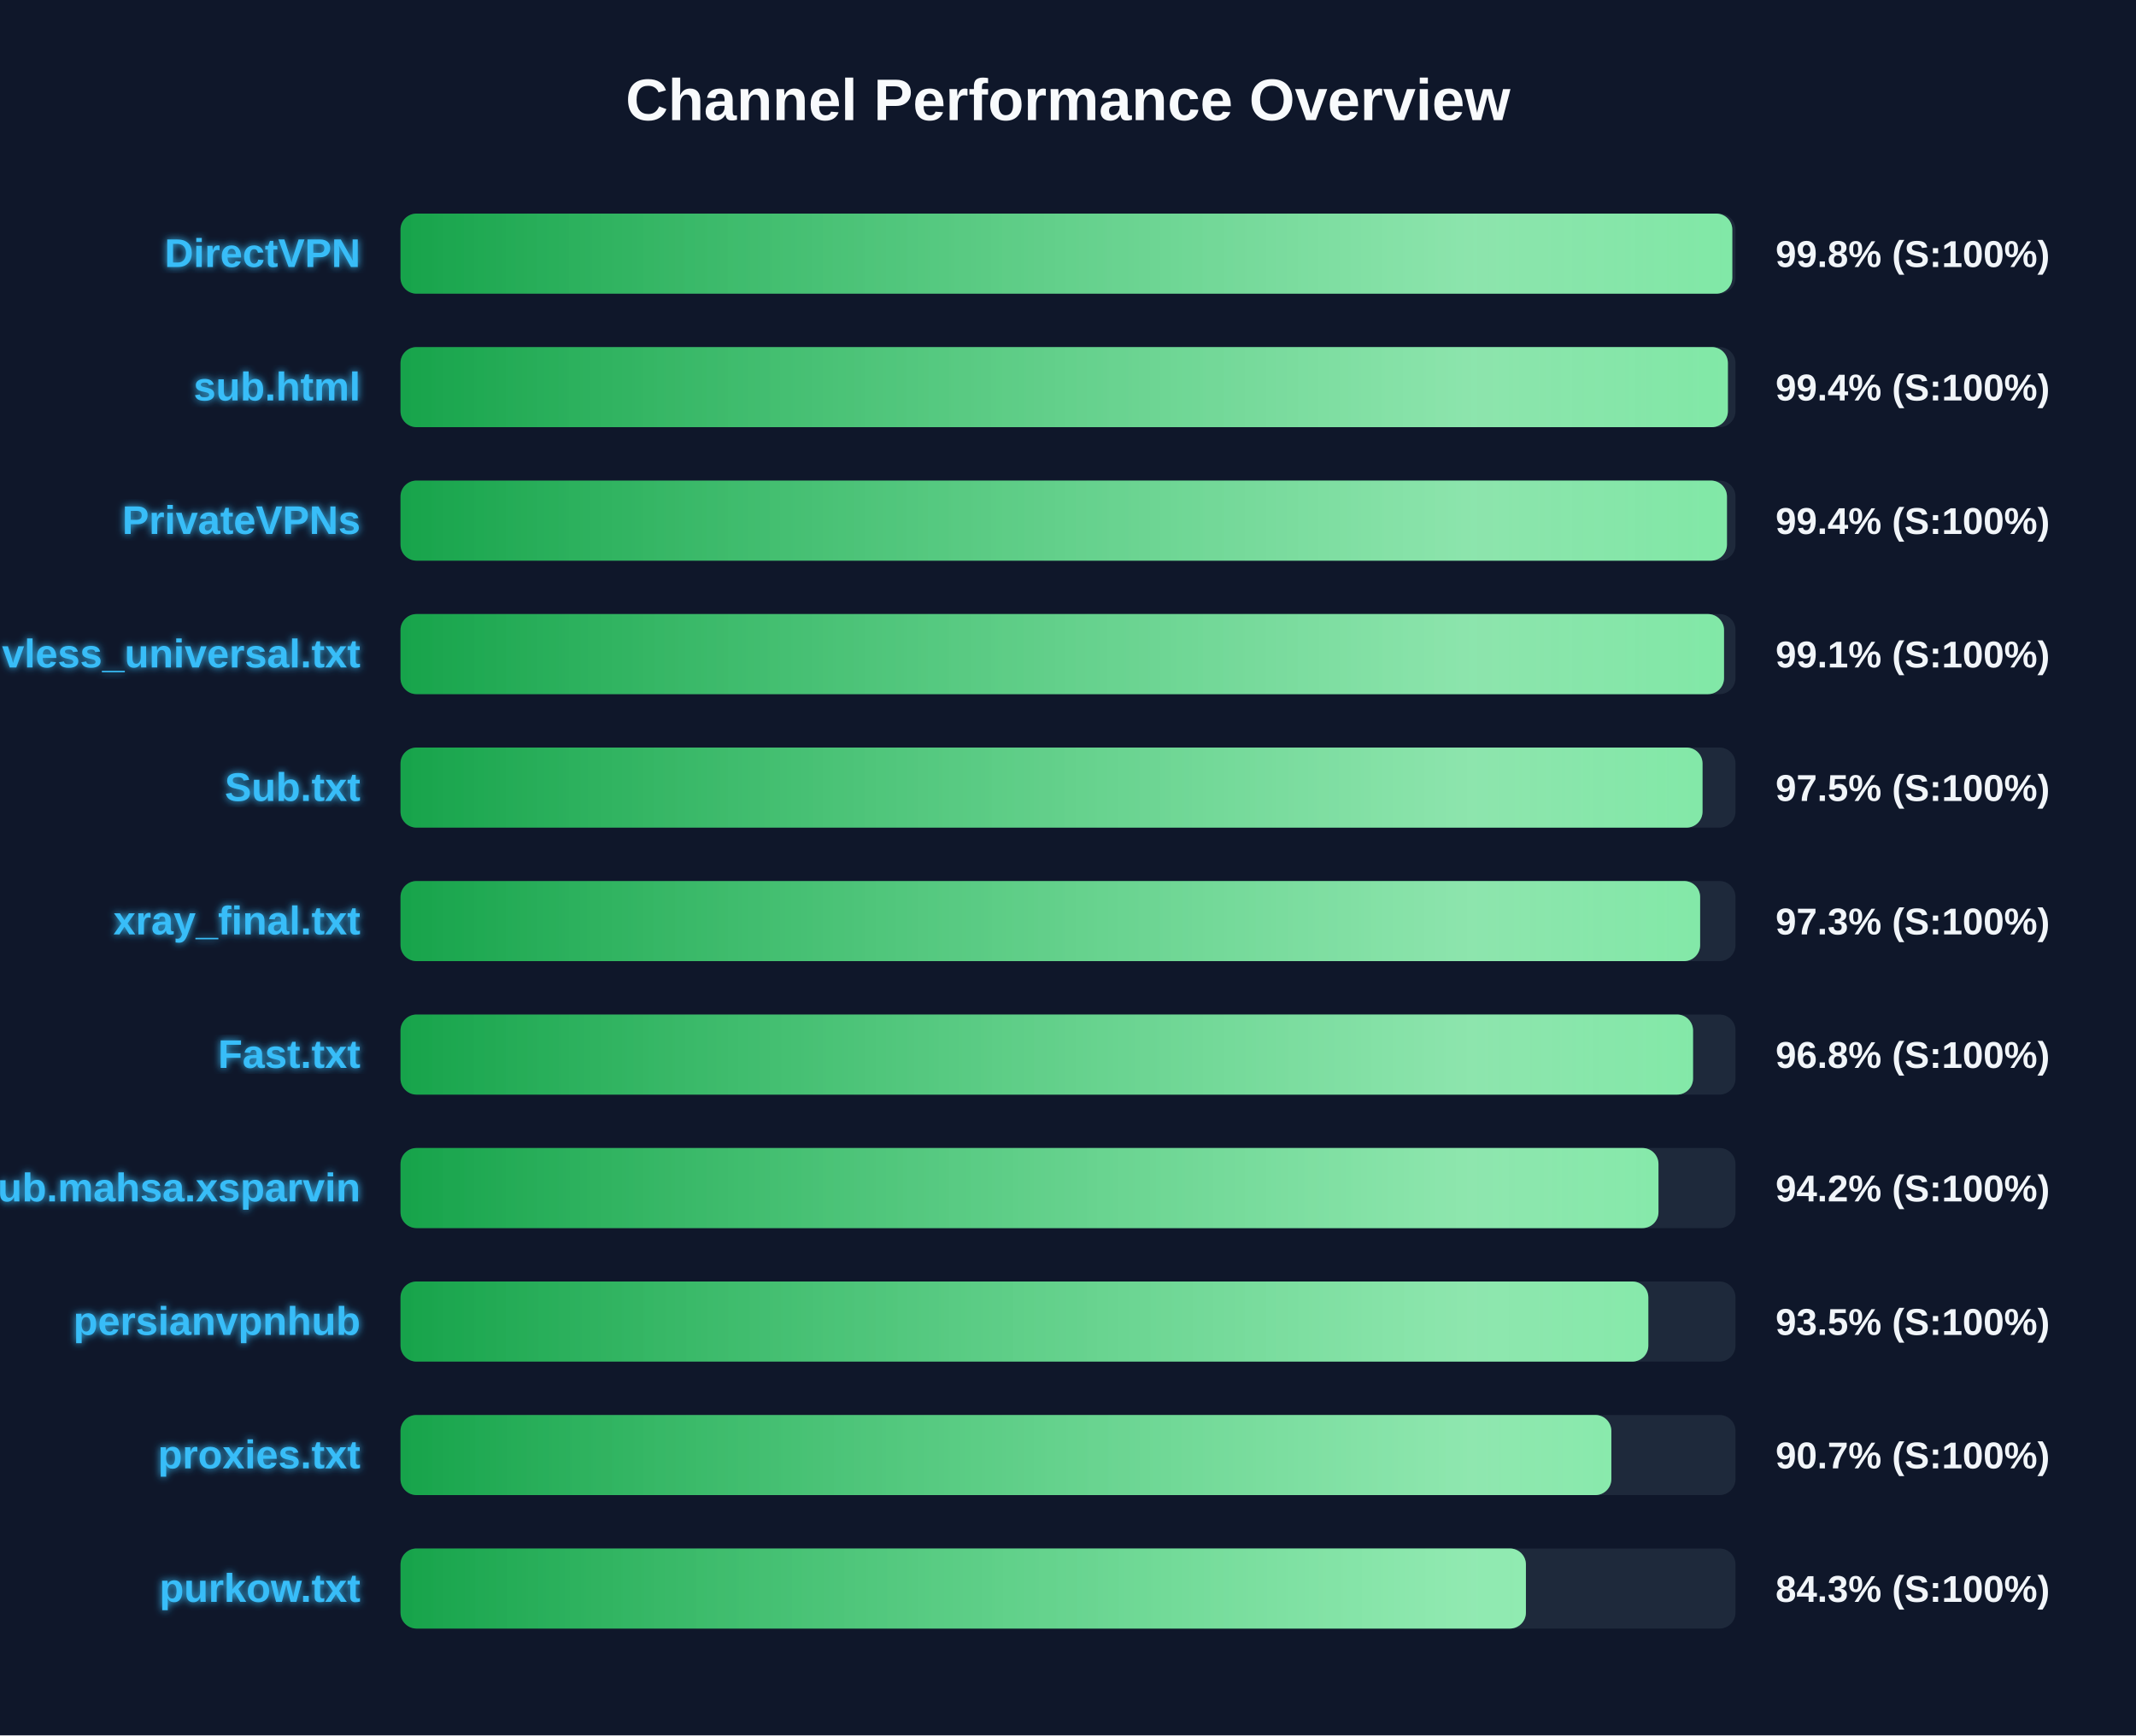
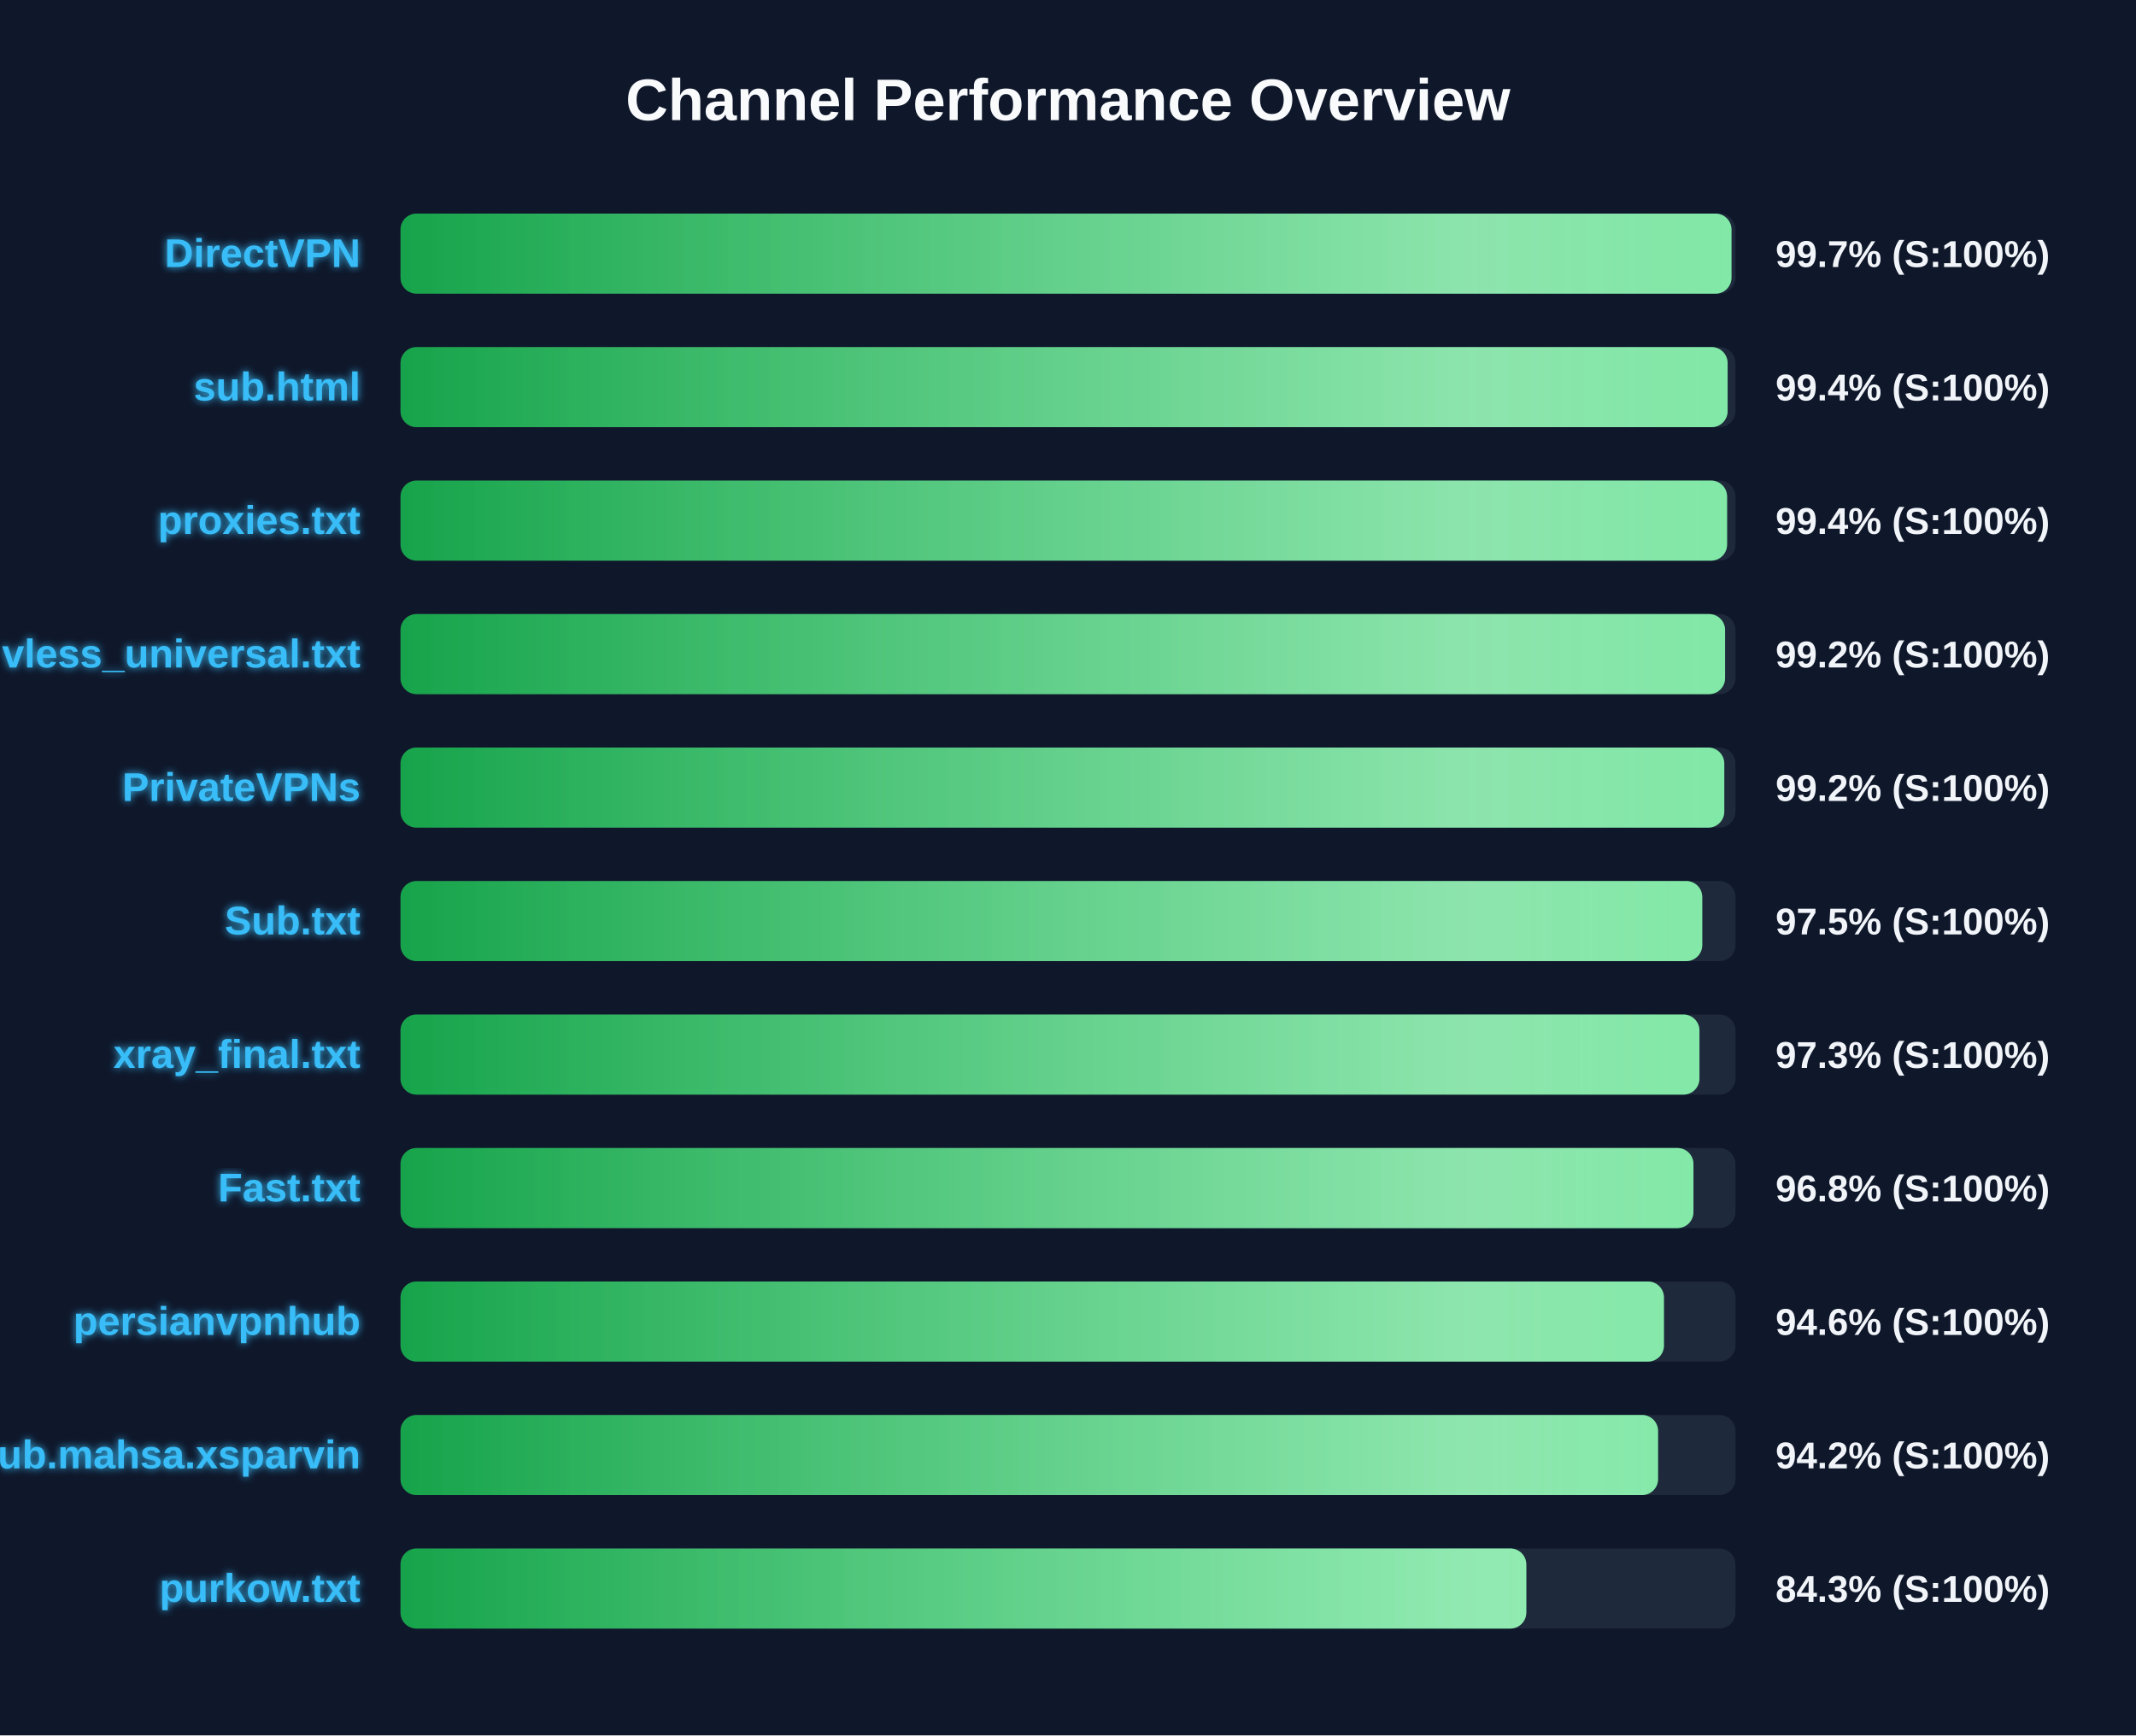
<svg xmlns="http://www.w3.org/2000/svg" width="800" height="650" version="1.1">
  <defs>
    <linearGradient id="grad-green" x1="0%" y1="0%" x2="100%" y2="0%">
      <stop offset="0%" stop-color="#16a34a" />
      <stop offset="100%" stop-color="#4ade80" />
    </linearGradient>
    <linearGradient id="grad-yellow" x1="0%" y1="0%" x2="100%" y2="0%">
      <stop offset="0%" stop-color="#ca8a04" />
      <stop offset="100%" stop-color="#fde047" />
    </linearGradient>
    <linearGradient id="grad-red" x1="0%" y1="0%" x2="100%" y2="0%">
      <stop offset="0%" stop-color="#dc2626" />
      <stop offset="100%" stop-color="#f87171" />
    </linearGradient>
    <linearGradient id="shimmer" x1="0%" y1="0%" x2="100%" y2="0%">
      <stop offset="0%" stop-color="rgba(255,255,255,0)" />
      <stop offset="50%" stop-color="rgba(255,255,255,0.4)" />
      <stop offset="100%" stop-color="rgba(255,255,255,0)" />
    </linearGradient>
    <filter id="glow" x="-20%" y="-20%" width="140%" height="140%">
      <feGaussianBlur stdDeviation="1.5" result="blur" />
      <feComposite in="SourceGraphic" in2="blur" operator="over" />
    </filter>
  </defs>
  <style>
        .bg-rect { fill: #0f172a; }
        .title { font: bold 22px 'Segoe UI', Arial, sans-serif; fill: #f8fafc; }
        .row { font: bold 15px 'Segoe UI', Arial, sans-serif; fill: #38bdf8; filter: url(#glow); }
        .score { font: bold 14px 'Segoe UI', Arial, sans-serif; fill: #f1f5f9; }
        @keyframes shimmer-anim {
            0% { transform: translateX(-100%); }
            100% { transform: translateX(200%); }
        }
        .shimmer-rect {
            animation: shimmer-anim 2.5s infinite linear;
        }
    </style>
  <rect width="100%" height="100%" class="bg-rect" />
  <text x="400" y="45" text-anchor="middle" class="title">Channel Performance Overview</text>
  <rect x="150" y="80" width="500" height="30" fill="#1e293b" rx="6" />
  <clipPath id="clip-0">
-     <rect x="150" y="80" width="498.8" height="30" rx="6" />
+     <rect x="150" y="80" width="498.5" height="30" rx="6" />
  </clipPath>
-   <rect x="150" y="80" width="498.8" height="30" fill="url(#grad-green)" rx="6" />
+   <rect x="150" y="80" width="498.5" height="30" fill="url(#grad-green)" rx="6" />
  <g clip-path="url(#clip-0)">
    <rect x="150" y="80" width="100%" height="30" fill="url(#shimmer)" class="shimmer-rect" />
  </g>
  <text x="135" y="100" text-anchor="end" class="row">DirectVPN</text>
-   <text x="665" y="100" text-anchor="start" class="score">99.8% (S:100%)</text>
+   <text x="665" y="100" text-anchor="start" class="score">99.7% (S:100%)</text>
  <rect x="150" y="130" width="500" height="30" fill="#1e293b" rx="6" />
  <clipPath id="clip-1">
-     <rect x="150" y="130" width="497.15" height="30" rx="6" />
+     <rect x="150" y="130" width="497.05" height="30" rx="6" />
  </clipPath>
-   <rect x="150" y="130" width="497.15" height="30" fill="url(#grad-green)" rx="6" />
+   <rect x="150" y="130" width="497.05" height="30" fill="url(#grad-green)" rx="6" />
  <g clip-path="url(#clip-1)">
    <rect x="150" y="130" width="100%" height="30" fill="url(#shimmer)" class="shimmer-rect" />
  </g>
  <text x="135" y="150" text-anchor="end" class="row">sub.html</text>
  <text x="665" y="150" text-anchor="start" class="score">99.4% (S:100%)</text>
  <rect x="150" y="180" width="500" height="30" fill="#1e293b" rx="6" />
  <clipPath id="clip-2">
-     <rect x="150" y="180" width="496.8" height="30" rx="6" />
+     <rect x="150" y="180" width="496.85" height="30" rx="6" />
  </clipPath>
-   <rect x="150" y="180" width="496.8" height="30" fill="url(#grad-green)" rx="6" />
+   <rect x="150" y="180" width="496.85" height="30" fill="url(#grad-green)" rx="6" />
  <g clip-path="url(#clip-2)">
    <rect x="150" y="180" width="100%" height="30" fill="url(#shimmer)" class="shimmer-rect" />
  </g>
-   <text x="135" y="200" text-anchor="end" class="row">PrivateVPNs</text>
+   <text x="135" y="200" text-anchor="end" class="row">proxies.txt</text>
  <text x="665" y="200" text-anchor="start" class="score">99.4% (S:100%)</text>
  <rect x="150" y="230" width="500" height="30" fill="#1e293b" rx="6" />
  <clipPath id="clip-3">
-     <rect x="150" y="230" width="495.7" height="30" rx="6" />
+     <rect x="150" y="230" width="496.1" height="30" rx="6" />
  </clipPath>
-   <rect x="150" y="230" width="495.7" height="30" fill="url(#grad-green)" rx="6" />
+   <rect x="150" y="230" width="496.1" height="30" fill="url(#grad-green)" rx="6" />
  <g clip-path="url(#clip-3)">
    <rect x="150" y="230" width="100%" height="30" fill="url(#shimmer)" class="shimmer-rect" />
  </g>
  <text x="135" y="250" text-anchor="end" class="row">vless_universal.txt</text>
-   <text x="665" y="250" text-anchor="start" class="score">99.1% (S:100%)</text>
+   <text x="665" y="250" text-anchor="start" class="score">99.2% (S:100%)</text>
  <rect x="150" y="280" width="500" height="30" fill="#1e293b" rx="6" />
  <clipPath id="clip-4">
-     <rect x="150" y="280" width="487.65" height="30" rx="6" />
+     <rect x="150" y="280" width="495.8" height="30" rx="6" />
  </clipPath>
-   <rect x="150" y="280" width="487.65" height="30" fill="url(#grad-green)" rx="6" />
+   <rect x="150" y="280" width="495.8" height="30" fill="url(#grad-green)" rx="6" />
  <g clip-path="url(#clip-4)">
    <rect x="150" y="280" width="100%" height="30" fill="url(#shimmer)" class="shimmer-rect" />
  </g>
-   <text x="135" y="300" text-anchor="end" class="row">Sub.txt</text>
-   <text x="665" y="300" text-anchor="start" class="score">97.5% (S:100%)</text>
+   <text x="135" y="300" text-anchor="end" class="row">PrivateVPNs</text>
+   <text x="665" y="300" text-anchor="start" class="score">99.2% (S:100%)</text>
  <rect x="150" y="330" width="500" height="30" fill="#1e293b" rx="6" />
  <clipPath id="clip-5">
-     <rect x="150" y="330" width="486.75" height="30" rx="6" />
+     <rect x="150" y="330" width="487.55" height="30" rx="6" />
  </clipPath>
-   <rect x="150" y="330" width="486.75" height="30" fill="url(#grad-green)" rx="6" />
+   <rect x="150" y="330" width="487.55" height="30" fill="url(#grad-green)" rx="6" />
  <g clip-path="url(#clip-5)">
    <rect x="150" y="330" width="100%" height="30" fill="url(#shimmer)" class="shimmer-rect" />
  </g>
-   <text x="135" y="350" text-anchor="end" class="row">xray_final.txt</text>
-   <text x="665" y="350" text-anchor="start" class="score">97.3% (S:100%)</text>
+   <text x="135" y="350" text-anchor="end" class="row">Sub.txt</text>
+   <text x="665" y="350" text-anchor="start" class="score">97.5% (S:100%)</text>
  <rect x="150" y="380" width="500" height="30" fill="#1e293b" rx="6" />
  <clipPath id="clip-6">
-     <rect x="150" y="380" width="484.1" height="30" rx="6" />
+     <rect x="150" y="380" width="486.5" height="30" rx="6" />
  </clipPath>
-   <rect x="150" y="380" width="484.1" height="30" fill="url(#grad-green)" rx="6" />
+   <rect x="150" y="380" width="486.5" height="30" fill="url(#grad-green)" rx="6" />
  <g clip-path="url(#clip-6)">
    <rect x="150" y="380" width="100%" height="30" fill="url(#shimmer)" class="shimmer-rect" />
  </g>
-   <text x="135" y="400" text-anchor="end" class="row">Fast.txt</text>
-   <text x="665" y="400" text-anchor="start" class="score">96.8% (S:100%)</text>
+   <text x="135" y="400" text-anchor="end" class="row">xray_final.txt</text>
+   <text x="665" y="400" text-anchor="start" class="score">97.3% (S:100%)</text>
  <rect x="150" y="430" width="500" height="30" fill="#1e293b" rx="6" />
  <clipPath id="clip-7">
-     <rect x="150" y="430" width="471.15" height="30" rx="6" />
+     <rect x="150" y="430" width="484.25" height="30" rx="6" />
  </clipPath>
-   <rect x="150" y="430" width="471.15" height="30" fill="url(#grad-green)" rx="6" />
+   <rect x="150" y="430" width="484.25" height="30" fill="url(#grad-green)" rx="6" />
  <g clip-path="url(#clip-7)">
    <rect x="150" y="430" width="100%" height="30" fill="url(#shimmer)" class="shimmer-rect" />
  </g>
-   <text x="135" y="450" text-anchor="end" class="row">Sub.mahsa.xsparvin</text>
-   <text x="665" y="450" text-anchor="start" class="score">94.2% (S:100%)</text>
+   <text x="135" y="450" text-anchor="end" class="row">Fast.txt</text>
+   <text x="665" y="450" text-anchor="start" class="score">96.8% (S:100%)</text>
  <rect x="150" y="480" width="500" height="30" fill="#1e293b" rx="6" />
  <clipPath id="clip-8">
-     <rect x="150" y="480" width="467.35" height="30" rx="6" />
+     <rect x="150" y="480" width="473.2" height="30" rx="6" />
  </clipPath>
-   <rect x="150" y="480" width="467.35" height="30" fill="url(#grad-green)" rx="6" />
+   <rect x="150" y="480" width="473.2" height="30" fill="url(#grad-green)" rx="6" />
  <g clip-path="url(#clip-8)">
    <rect x="150" y="480" width="100%" height="30" fill="url(#shimmer)" class="shimmer-rect" />
  </g>
  <text x="135" y="500" text-anchor="end" class="row">persianvpnhub</text>
-   <text x="665" y="500" text-anchor="start" class="score">93.5% (S:100%)</text>
+   <text x="665" y="500" text-anchor="start" class="score">94.6% (S:100%)</text>
  <rect x="150" y="530" width="500" height="30" fill="#1e293b" rx="6" />
  <clipPath id="clip-9">
-     <rect x="150" y="530" width="453.5" height="30" rx="6" />
+     <rect x="150" y="530" width="471.0" height="30" rx="6" />
  </clipPath>
-   <rect x="150" y="530" width="453.5" height="30" fill="url(#grad-green)" rx="6" />
+   <rect x="150" y="530" width="471.0" height="30" fill="url(#grad-green)" rx="6" />
  <g clip-path="url(#clip-9)">
    <rect x="150" y="530" width="100%" height="30" fill="url(#shimmer)" class="shimmer-rect" />
  </g>
-   <text x="135" y="550" text-anchor="end" class="row">proxies.txt</text>
-   <text x="665" y="550" text-anchor="start" class="score">90.7% (S:100%)</text>
+   <text x="135" y="550" text-anchor="end" class="row">Sub.mahsa.xsparvin</text>
+   <text x="665" y="550" text-anchor="start" class="score">94.2% (S:100%)</text>
  <rect x="150" y="580" width="500" height="30" fill="#1e293b" rx="6" />
  <clipPath id="clip-10">
-     <rect x="150" y="580" width="421.5" height="30" rx="6" />
+     <rect x="150" y="580" width="421.65" height="30" rx="6" />
  </clipPath>
-   <rect x="150" y="580" width="421.5" height="30" fill="url(#grad-green)" rx="6" />
+   <rect x="150" y="580" width="421.65" height="30" fill="url(#grad-green)" rx="6" />
  <g clip-path="url(#clip-10)">
    <rect x="150" y="580" width="100%" height="30" fill="url(#shimmer)" class="shimmer-rect" />
  </g>
  <text x="135" y="600" text-anchor="end" class="row">purkow.txt</text>
  <text x="665" y="600" text-anchor="start" class="score">84.3% (S:100%)</text>
</svg>
